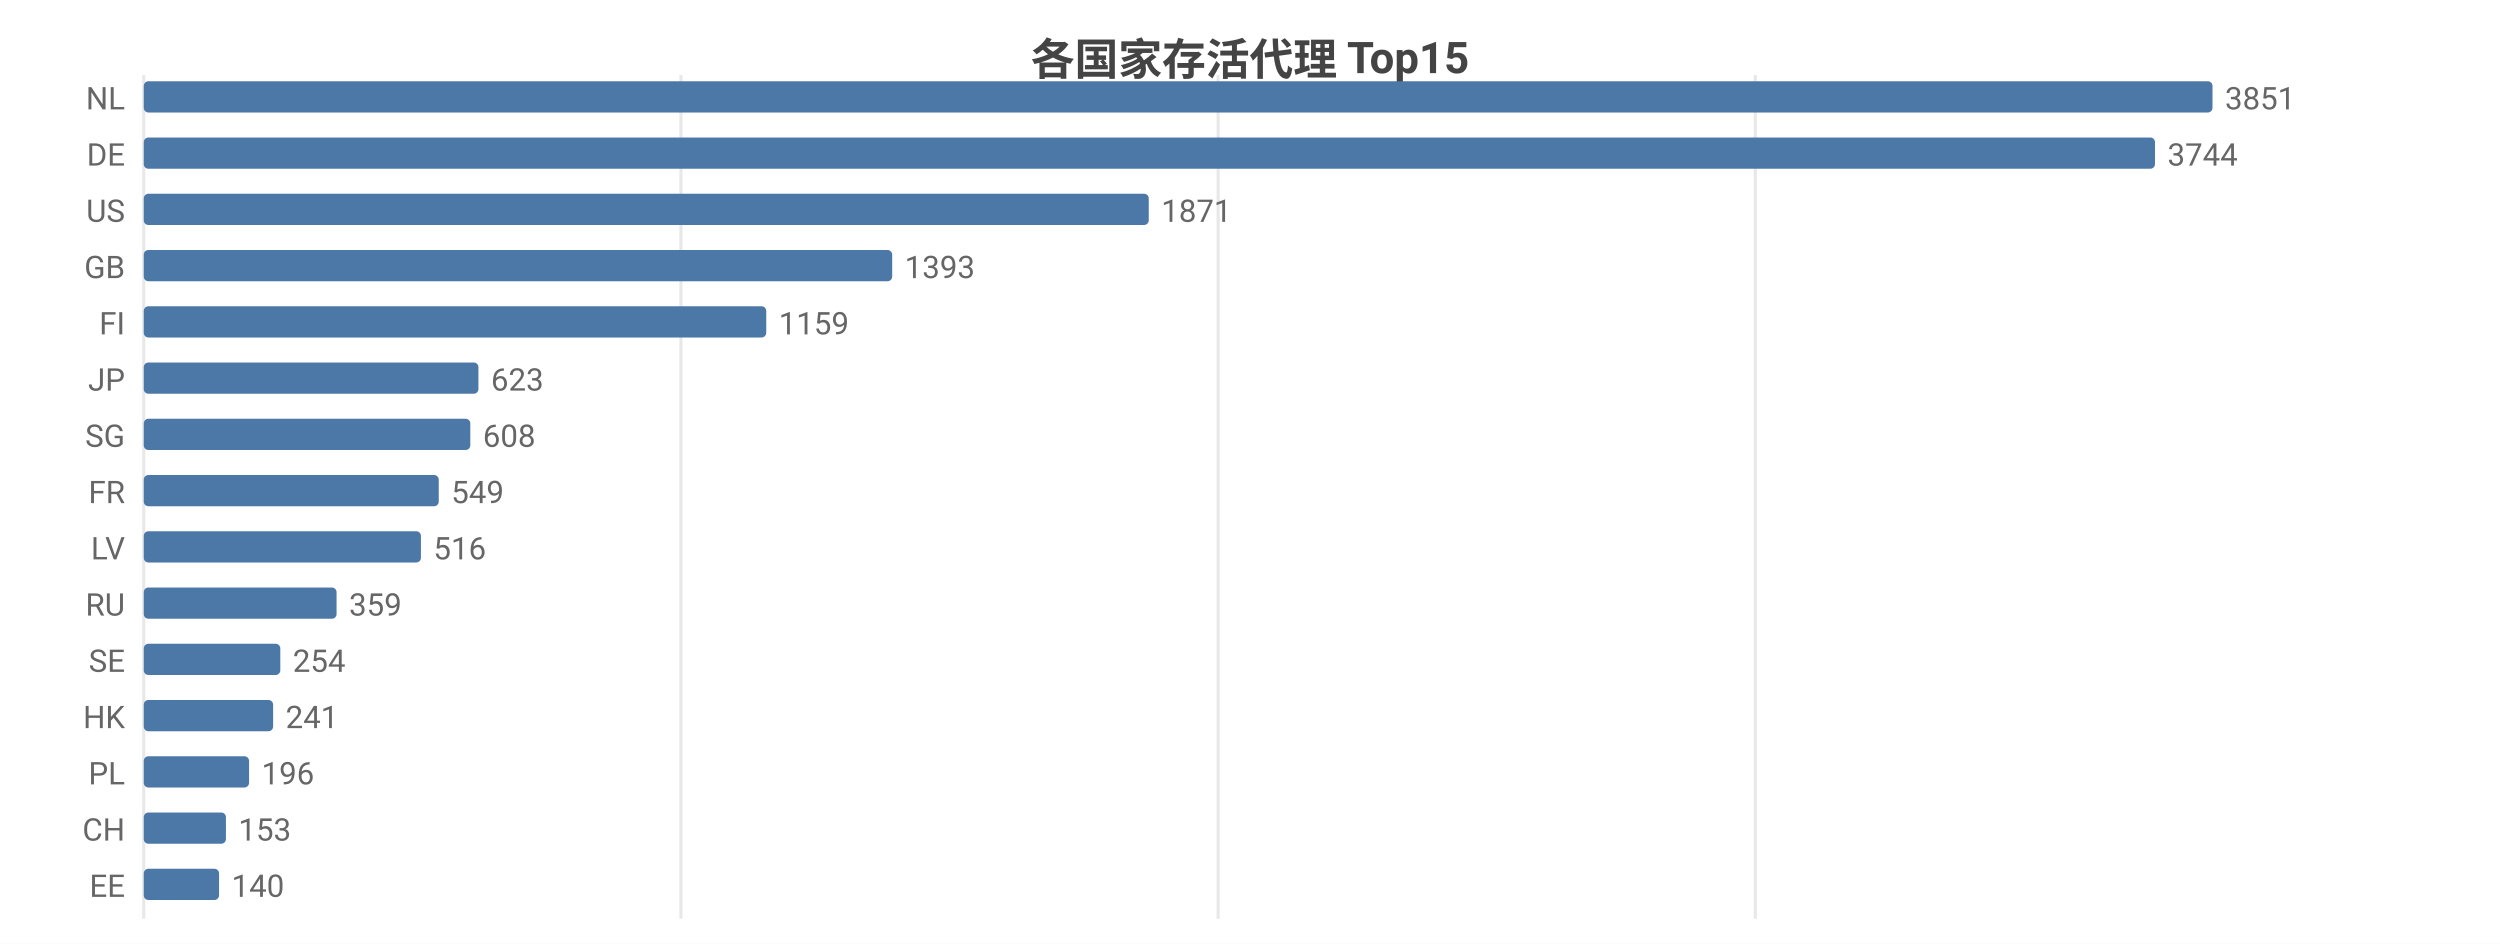
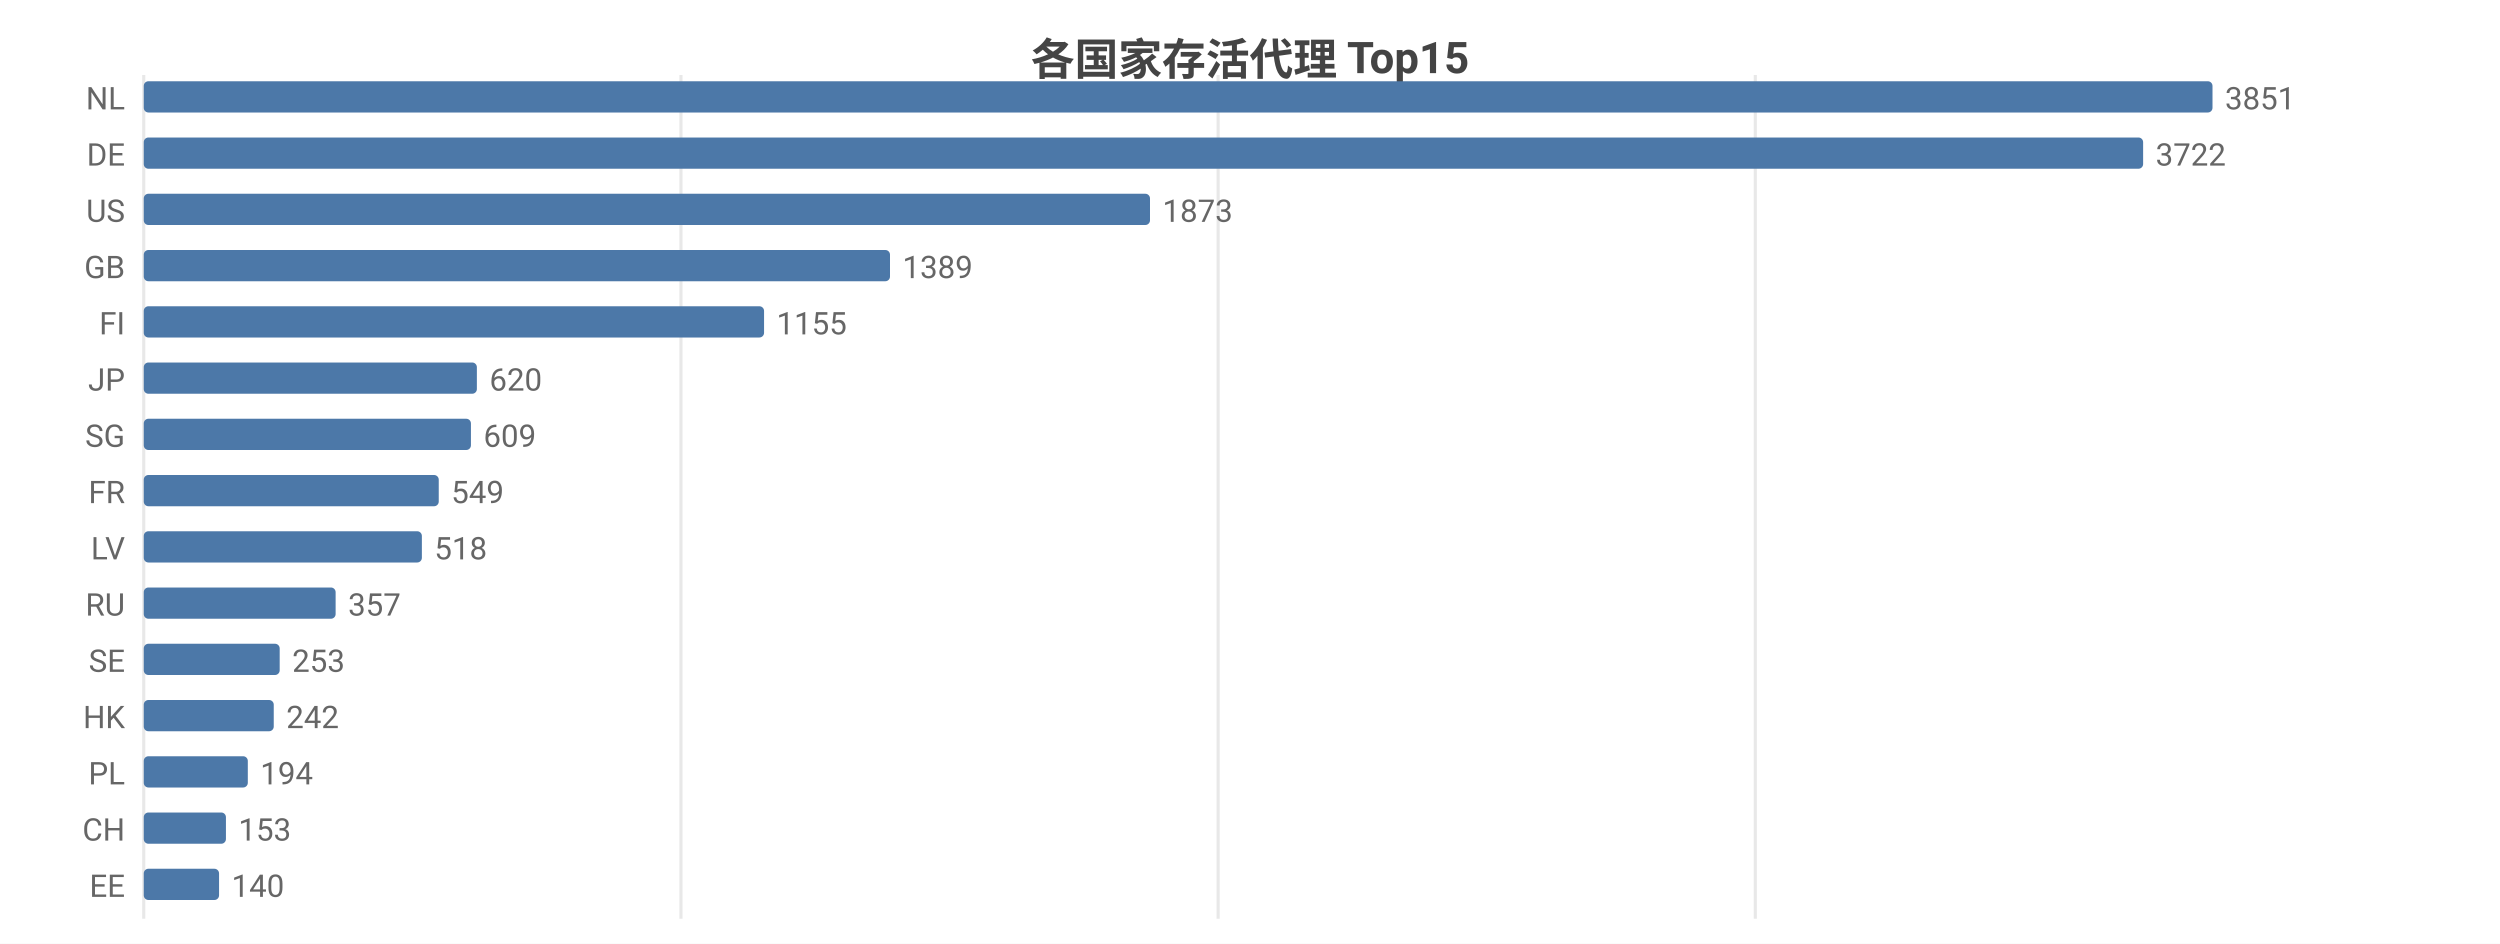
<svg xmlns="http://www.w3.org/2000/svg" width="800" height="302" viewBox="0 0 800 302">
  <rect width="800" height="302" fill="#ffffff" />
  <style>text{font-family:system-ui,-apple-system,'Segoe UI',Roboto,'PingFang SC','Microsoft YaHei','Noto Sans CJK SC',sans-serif}.g{stroke:#e8e8e8;stroke-width:1}.a{stroke:#999;stroke-width:1}.t{font-size:10px;fill:#666}.m{font-size:10px;text-anchor:middle;fill:#666}.e{font-size:10px;text-anchor:end;fill:#666}.l{font-size:11px;fill:#333}.tt{font-size:14px;font-weight:600;text-anchor:middle;fill:#444}.em{font-size:13px;text-anchor:middle;fill:#999}</style>
  <text class="tt" x="400.0" y="24">各国家存活代理 Top15</text>
  <line class="g" x1="46" y1="24" x2="46" y2="294" />
  <line class="g" x1="217.9" y1="24" x2="217.9" y2="294" />
  <line class="g" x1="389.8" y1="24" x2="389.8" y2="294" />
  <line class="g" x1="561.7" y1="24" x2="561.7" y2="294" />
  <text class="e" x="40" y="35">NL</text>
  <rect x="46" y="26" width="662" height="10" fill="#4c78a8" rx="1.5" />
  <text class="t" x="712" y="35">3851</text>
  <text class="e" x="40" y="53">DE</text>
-   <rect x="46" y="44" width="643.6" height="10" fill="#4c78a8" rx="1.5" />
-   <text class="t" x="693.6" y="53">3744</text>
+   <rect x="46" y="44" width="639.8" height="10" fill="#4c78a8" rx="1.5" />
+   <text class="t" x="689.8" y="53">3722</text>
  <text class="e" x="40" y="71">US</text>
-   <rect x="46" y="62" width="321.6" height="10" fill="#4c78a8" rx="1.5" />
-   <text class="t" x="371.6" y="71">1871</text>
+   <rect x="46" y="62" width="322.0" height="10" fill="#4c78a8" rx="1.5" />
+   <text class="t" x="372.0" y="71">1873</text>
  <text class="e" x="40" y="89">GB</text>
-   <rect x="46" y="80" width="239.5" height="10" fill="#4c78a8" rx="1.5" />
-   <text class="t" x="289.5" y="89">1393</text>
+   <rect x="46" y="80" width="238.8" height="10" fill="#4c78a8" rx="1.5" />
+   <text class="t" x="288.8" y="89">1389</text>
  <text class="e" x="40" y="107">FI</text>
-   <rect x="46" y="98" width="199.2" height="10" fill="#4c78a8" rx="1.5" />
-   <text class="t" x="249.2" y="107">1159</text>
+   <rect x="46" y="98" width="198.5" height="10" fill="#4c78a8" rx="1.5" />
+   <text class="t" x="248.5" y="107">1155</text>
  <text class="e" x="40" y="125">JP</text>
-   <rect x="46" y="116" width="107.1" height="10" fill="#4c78a8" rx="1.5" />
-   <text class="t" x="157.1" y="125">623</text>
+   <rect x="46" y="116" width="106.6" height="10" fill="#4c78a8" rx="1.5" />
+   <text class="t" x="156.6" y="125">620</text>
  <text class="e" x="40" y="143">SG</text>
-   <rect x="46" y="134" width="104.5" height="10" fill="#4c78a8" rx="1.5" />
-   <text class="t" x="154.5" y="143">608</text>
+   <rect x="46" y="134" width="104.7" height="10" fill="#4c78a8" rx="1.5" />
+   <text class="t" x="154.7" y="143">609</text>
  <text class="e" x="40" y="161">FR</text>
  <rect x="46" y="152" width="94.4" height="10" fill="#4c78a8" rx="1.5" />
  <text class="t" x="144.4" y="161">549</text>
  <text class="e" x="40" y="179">LV</text>
-   <rect x="46" y="170" width="88.7" height="10" fill="#4c78a8" rx="1.5" />
-   <text class="t" x="138.7" y="179">516</text>
+   <rect x="46" y="170" width="89.0" height="10" fill="#4c78a8" rx="1.5" />
+   <text class="t" x="139.0" y="179">518</text>
  <text class="e" x="40" y="197">RU</text>
-   <rect x="46" y="188" width="61.7" height="10" fill="#4c78a8" rx="1.5" />
-   <text class="t" x="111.7" y="197">359</text>
+   <rect x="46" y="188" width="61.4" height="10" fill="#4c78a8" rx="1.5" />
+   <text class="t" x="111.4" y="197">357</text>
  <text class="e" x="40" y="215">SE</text>
-   <rect x="46" y="206" width="43.7" height="10" fill="#4c78a8" rx="1.5" />
-   <text class="t" x="93.7" y="215">254</text>
+   <rect x="46" y="206" width="43.5" height="10" fill="#4c78a8" rx="1.5" />
+   <text class="t" x="93.5" y="215">253</text>
  <text class="e" x="40" y="233">HK</text>
-   <rect x="46" y="224" width="41.4" height="10" fill="#4c78a8" rx="1.5" />
-   <text class="t" x="91.4" y="233">241</text>
+   <rect x="46" y="224" width="41.6" height="10" fill="#4c78a8" rx="1.5" />
+   <text class="t" x="91.6" y="233">242</text>
  <text class="e" x="40" y="251">PL</text>
-   <rect x="46" y="242" width="33.7" height="10" fill="#4c78a8" rx="1.5" />
-   <text class="t" x="83.7" y="251">196</text>
+   <rect x="46" y="242" width="33.3" height="10" fill="#4c78a8" rx="1.5" />
+   <text class="t" x="83.3" y="251">194</text>
  <text class="e" x="40" y="269">CH</text>
  <rect x="46" y="260" width="26.3" height="10" fill="#4c78a8" rx="1.5" />
  <text class="t" x="76.3" y="269">153</text>
  <text class="e" x="40" y="287">EE</text>
  <rect x="46" y="278" width="24.1" height="10" fill="#4c78a8" rx="1.5" />
  <text class="t" x="74.1" y="287">140</text>
</svg>
